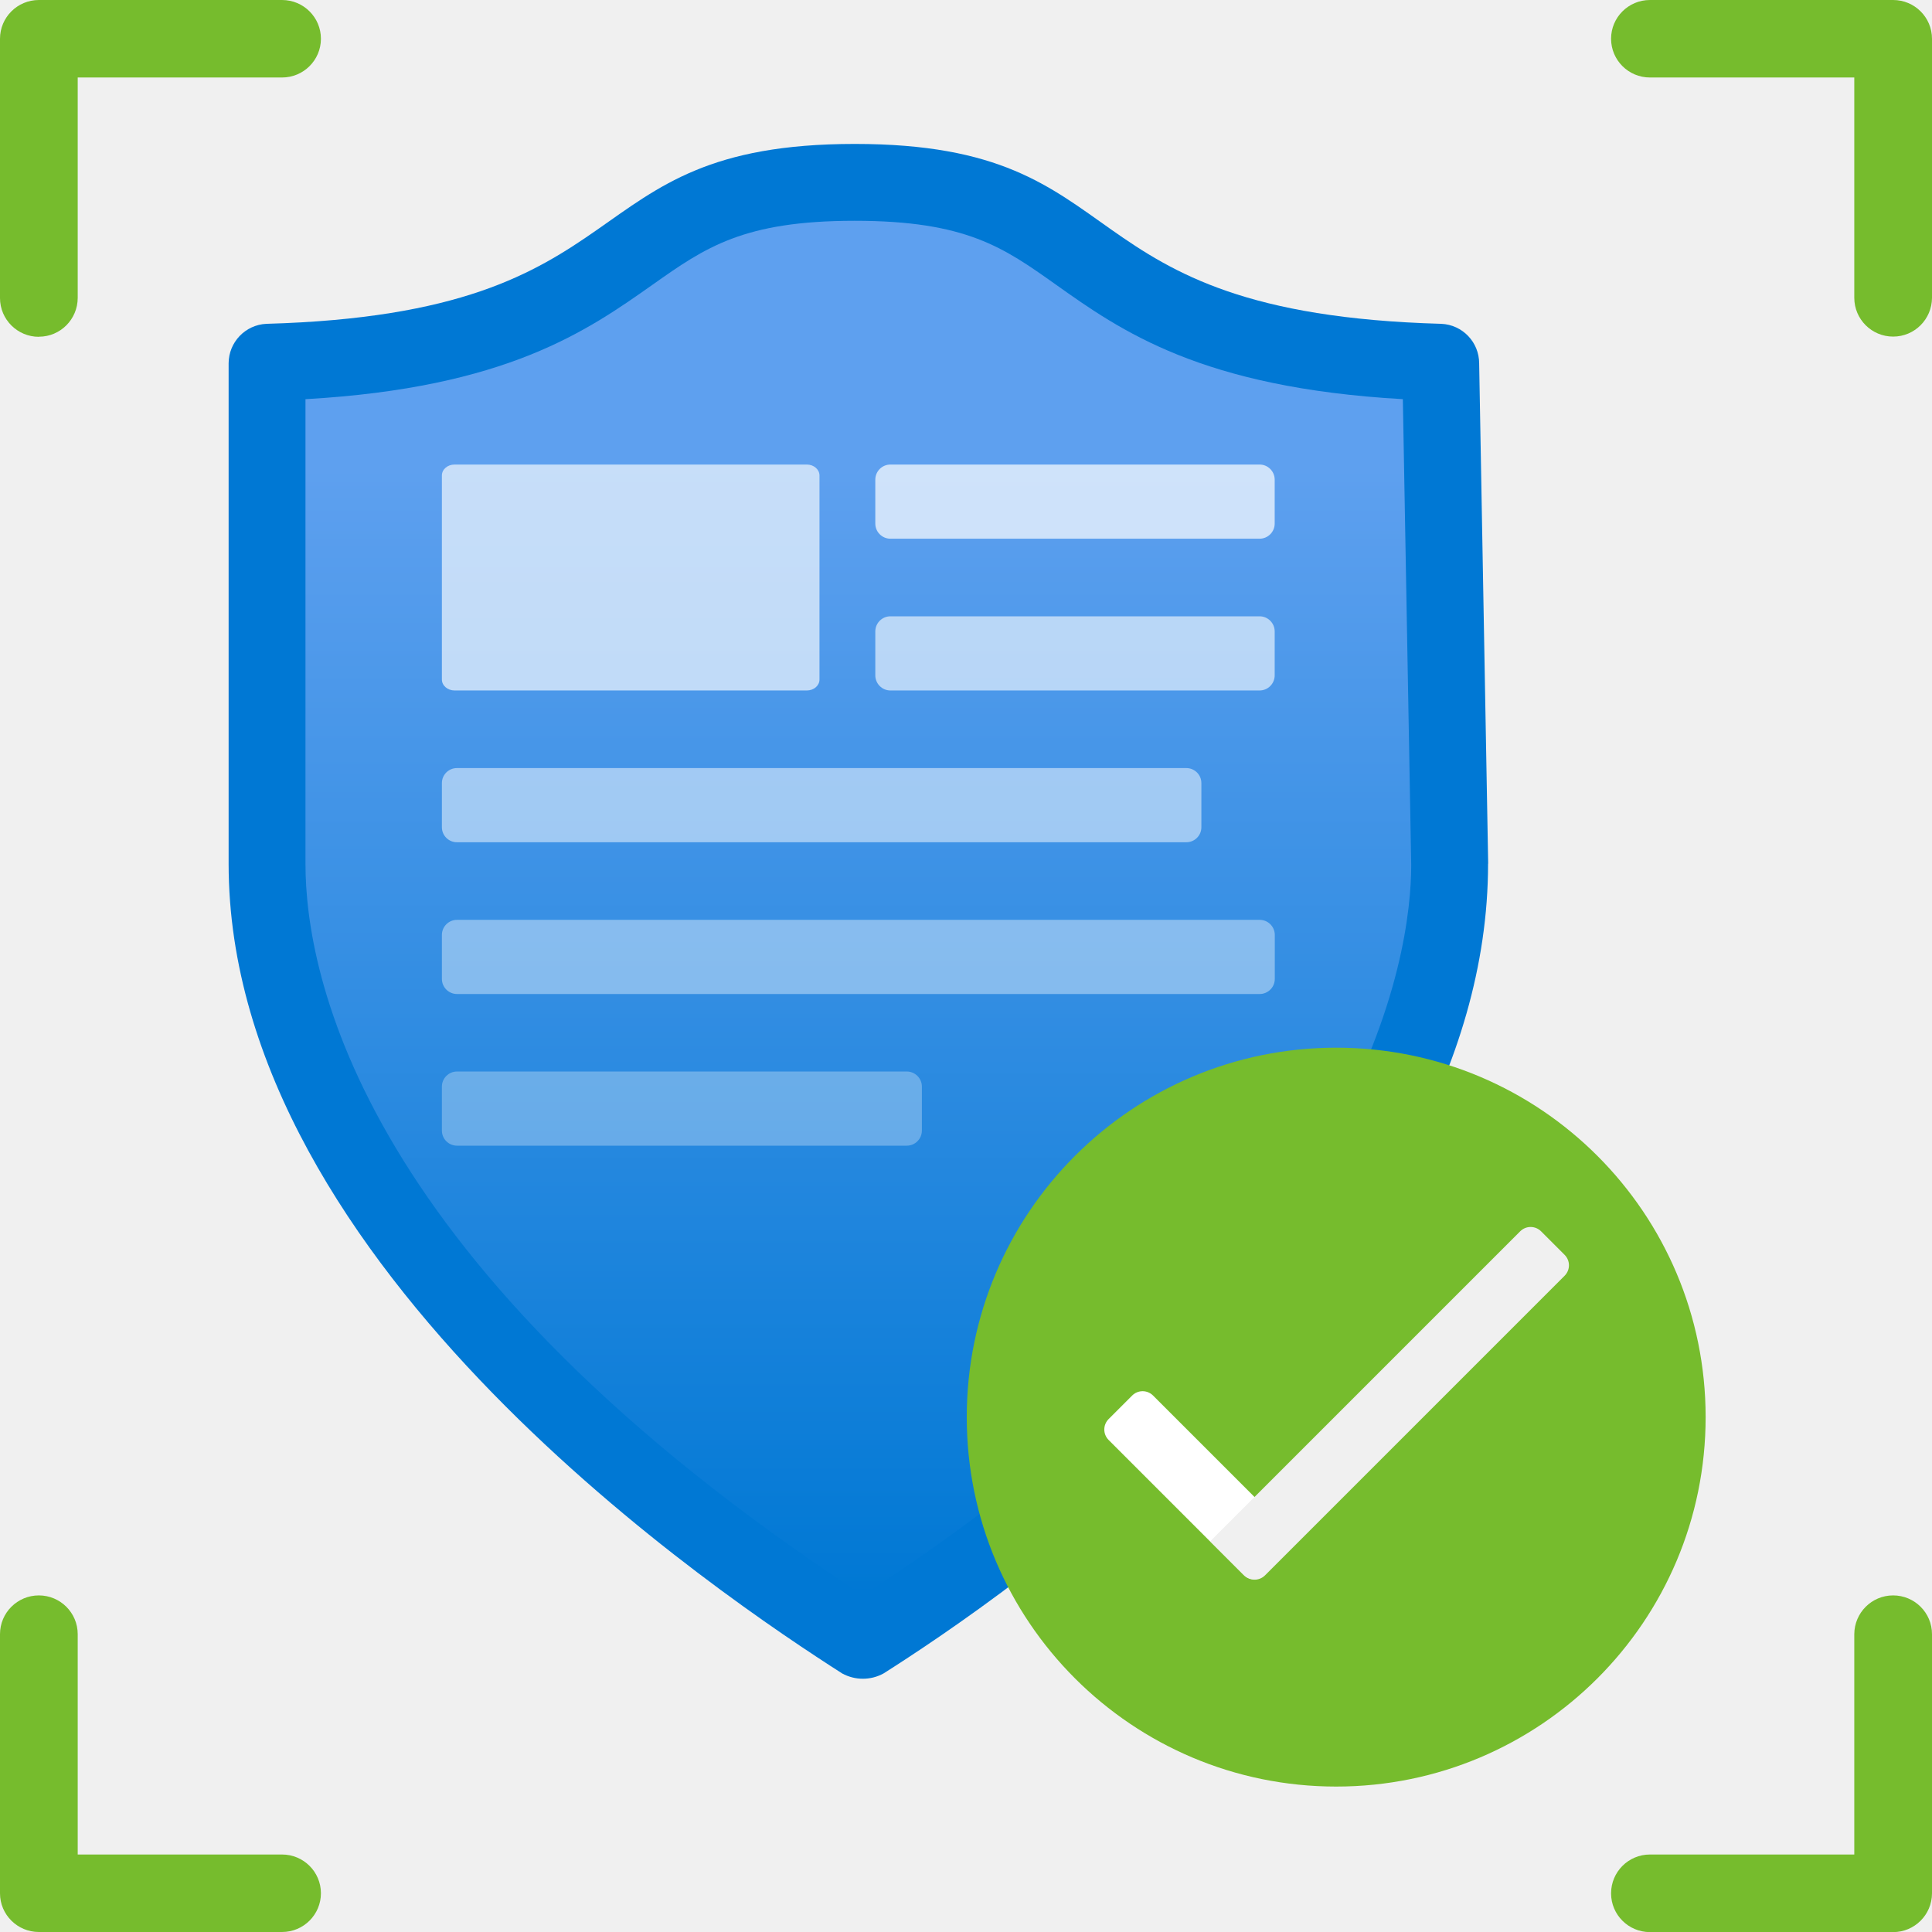
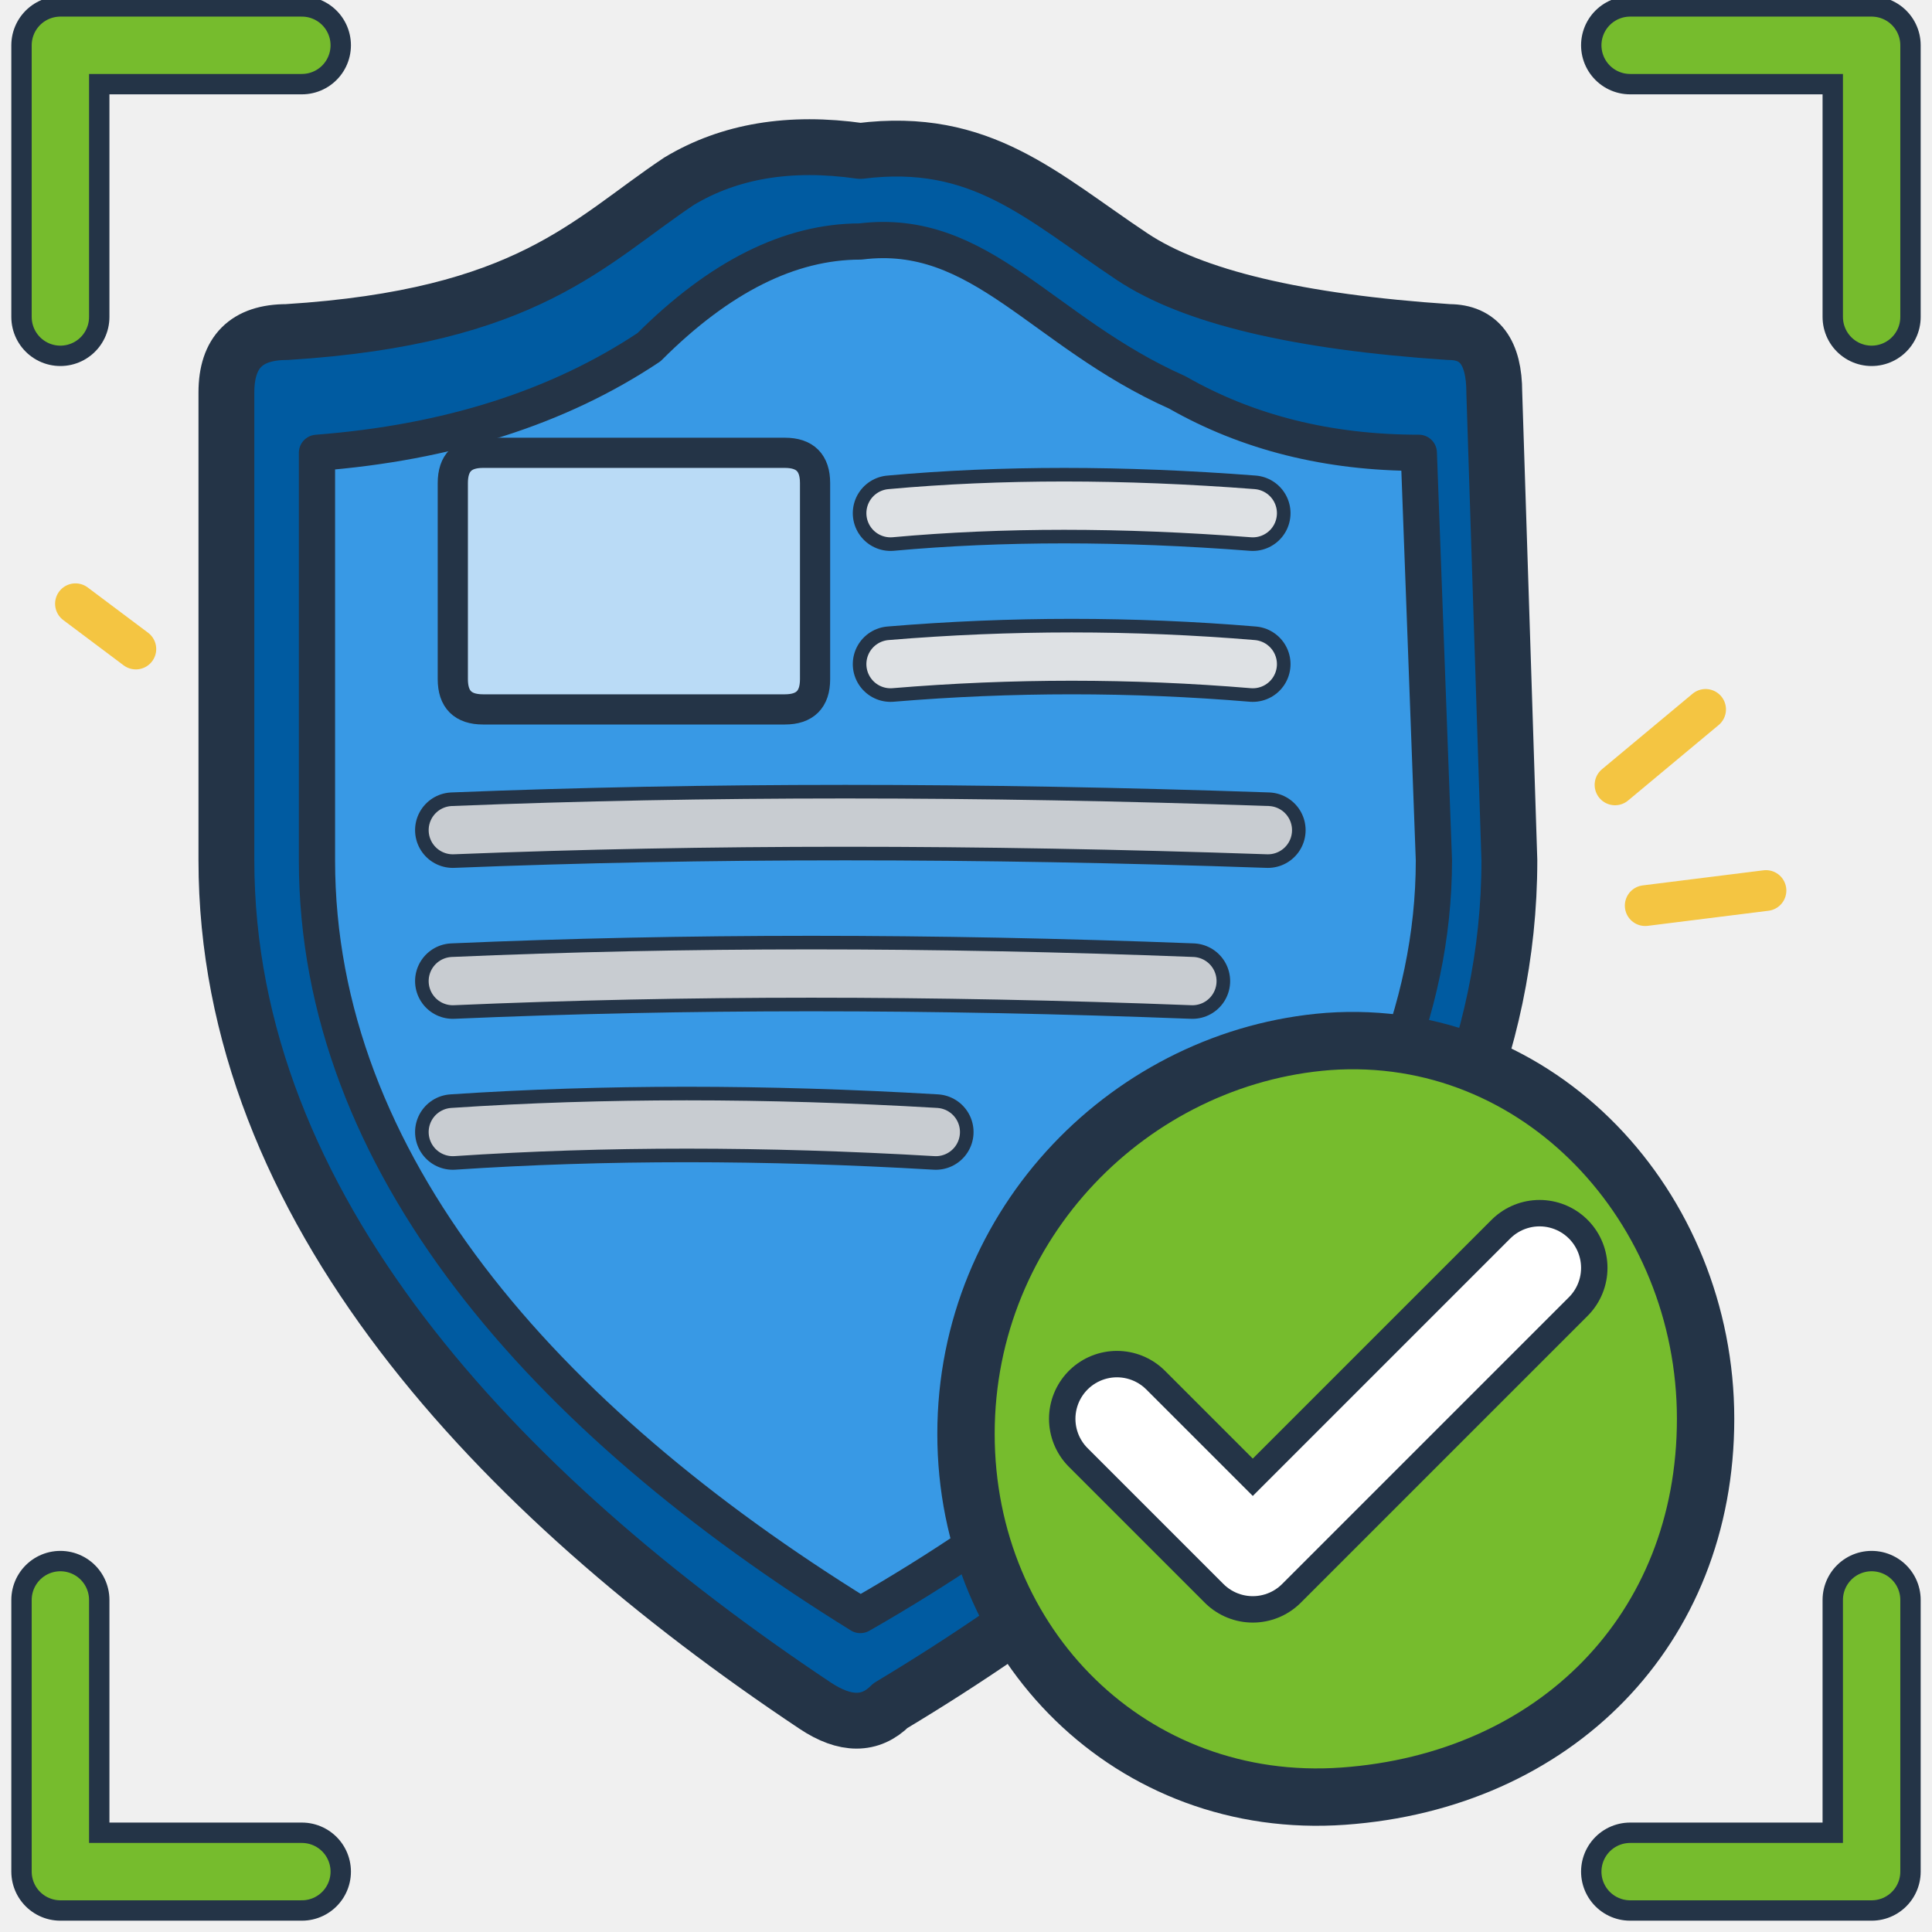
- <svg xmlns="http://www.w3.org/2000/svg" width="128" height="128" viewBox="0 0 128 128">
-   <defs>
-     <linearGradient id="shieldBlue" x1="7.997" y1="14.863" x2="7.997" y2="2.057" gradientUnits="userSpaceOnUse">
-       <stop offset="0" stop-color="#0078d4" />
-       <stop offset=".82" stop-color="#5ea0ef" />
-     </linearGradient>
-   </defs>
-   <g transform="scale(7.111111)">
-     <path d="M.362 3.138C.162 3.138 0 2.976 0 2.777V.361C0 .162.162 0 .362 0h2.266c.2 0 .362.162.362.361 0 .199-.162.361-.362.361H.724v2.053c0 .199-.161.362-.361.362ZM18 2.777V.361C18 .162 17.838 0 17.638 0h-2.266c-.2 0-.362.162-.362.361s.162.361.362.361h1.904v2.053c0 .199.162.361.362.361.2 0 .361-.162.362-.361ZM2.99 17.639c0-.199-.162-.361-.362-.361H.724v-2.053c0-.199-.162-.361-.362-.361-.2 0-.362.162-.362.361v2.415c0 .199.163.36.362.36h2.266c.2 0 .362-.162.362-.361Zm15.01.001v-2.415c0-.199-.162-.361-.362-.361-.2 0-.361.162-.362.361v2.053h-1.904c-.2 0-.362.162-.362.362 0 .199.162.361.362.361h2.266c.199 0 .361-.161.362-.36Z" fill="#76bc2d" />
-     <path d="M13.864 8.047c0 3.822-4.627 6.907-5.632 7.544-.12.066-.265.066-.386 0-1.073-.687-5.716-3.772-5.716-7.544V3.386c0-.197.155-.36.352-.369 3.604-.101 2.783-1.676 5.482-1.676s1.861 1.576 5.465 1.676c.197.009.352.171.352.369l.084 4.66Z" fill="#0078d4" />
-     <path d="M8.04 14.863c-4.683-3.064-5.194-5.781-5.194-6.816V3.719c1.873-.106 2.625-.637 3.236-1.068.489-.345.843-.594 1.881-.594s1.387.249 1.872.593c.607.431 1.355.962 3.235 1.069l.078 4.34c0 .817-.372 3.733-5.109 6.804Z" fill="url(#shieldBlue)" />
-     <g fill="#fff">
-       <rect x="8.155" y="4.328" width="3.721" height=".691" rx=".141" opacity=".7" />
-       <rect x="8.155" y="5.742" width="3.721" height=".691" rx=".141" opacity=".6" />
-       <rect x="4.117" y="9.983" width="4.472" height=".691" rx=".141" opacity=".3" />
-       <rect x="4.117" y="8.57" width="7.76" height=".691" rx=".141" opacity=".4" />
-       <rect x="4.117" y="7.156" width="7.076" height=".691" rx=".14" opacity=".5" />
-     </g>
-     <path d="M4.235 4.328h3.282c.065 0 .118.046.118.102v1.901c0 .057-.053.102-.118.102H4.235c-.065 0-.118-.046-.118-.102V4.43c0-.057.053-.102.118-.102Z" fill="#fff" opacity=".65" />
-     <circle cx="12.449" cy="13.203" r="3.442" fill="#76bc2d" />
-     <path d="M12.096 14.356l-.316.316c-.054.054-.141.054-.195 0l-1.256-1.256c-.054-.054-.054-.141 0-.195l.219-.219c.054-.054.141-.054.195 0l1.353 1.353Z" fill="#fff" />
-     <path d="M11.591 14.676l-.316-.316 2.888-2.888c.054-.054.141-.054.195 0l.219.219c.054.054.054.141 0 .195l-2.791 2.791c-.054.054-.141.054-.195 0Z" fill="#f0f0f0" />
+ <svg xmlns="http://www.w3.org/2000/svg" width="128" height="128" viewBox="0 0 128 128" fill="none" stroke-linecap="round" stroke-linejoin="round">
+   <g fill="none" stroke="#243447" stroke-width="6.5">
+     <path d="M20 3 L4 3 L4 21" />
+     <path d="M108 3 L124 3 L124 21" />
+     <path d="M4 106 L4 124 L20 124" />
+     <path d="M124 106 L124 124 L108 124" />
+   </g>
+   <g fill="none" stroke="#76BC2D" stroke-width="3.8">
+     <path d="M20 3 L4 3 L4 21" />
+     <path d="M108 3 L124 3 L124 21" />
+     <path d="M4 106 L4 124 L20 124" />
+     <path d="M124 106 L124 124 L108 124" />
+   </g>
+   <path d="M57 10            C65 9 69 13 75 17            Q81 21 96 22            Q99 22 99 26            L100 57            C100 82 79 101 59 113            Q57 115 54 113            C33 99 15 80 15 57            L15 26            Q15 22 19 22            C35 21 39 16 45 12            Q50 9 57 10 Z" fill="#005BA1" stroke="#243447" stroke-width="3.7" />
+   <path d="M57 16            C65 15 69 22 78 26            Q85 30 94 30            L95 57            C95 77 78 95 57 107            C36 94 21 77 21 57            L21 30            Q34 29 43 23            Q50 16 57 16 Z" fill="#3899E5" stroke="#243447" stroke-width="2.4" />
+   <path d="M30 32            Q30 30 32 30            L52 30            Q54 30 54 32            L54 45            Q54 47 52 47            L32 47            Q30 47 30 45 Z" fill="#FFFFFF" fill-opacity="0.65" stroke="#243447" stroke-width="2" stroke-linecap="round" />
+   <g fill="none" stroke="#243447" stroke-width="5">
+     <path d="M59 34 Q70 33 83 34" />
+     <path d="M59 44 Q71 43 83 44" />
+   </g>
+   <g fill="none" stroke="#FFFFFF" stroke-width="3.2" opacity="0.85">
+     <path d="M59 34 Q70 33 83 34" />
+     <path d="M59 44 Q71 43 83 44" />
+   </g>
+   <g fill="none" stroke="#243447" stroke-width="5">
+     <path d="M30 55 Q55 54 84 55" />
+     <path d="M30 65 Q53 64 79 65" />
+     <path d="M30 75 Q45 74 62 75" />
+   </g>
+   <g fill="none" stroke="#FFFFFF" stroke-width="3.2" opacity="0.75">
+     <path d="M30 55 Q55 54 84 55" />
+     <path d="M30 65 Q53 64 79 65" />
+     <path d="M30 75 Q45 74 62 75" />
+   </g>
+   <path d="M88 69            C102 68 113 80 113 94            C113 108 103 118 89 119            C75 120 64 109 64 95            C64 81 75 70 88 69 Z" fill="#76BC2D" stroke="#243447" stroke-width="3.8" />
+   <path d="M74 94            L83 103            L102 84" fill="none" stroke="#243447" stroke-width="9" />
+   <path d="M74 94            L83 103            L102 84" fill="none" stroke="#FFFFFF" stroke-width="5.5" />
+   <g fill="none" stroke="#F4C542" stroke-width="2.7">
+     <path d="M107 52 L113 47" />
+     <path d="M109 60 L117 59" />
+     <path d="M9 43 L5 40" />
  </g>
</svg>
